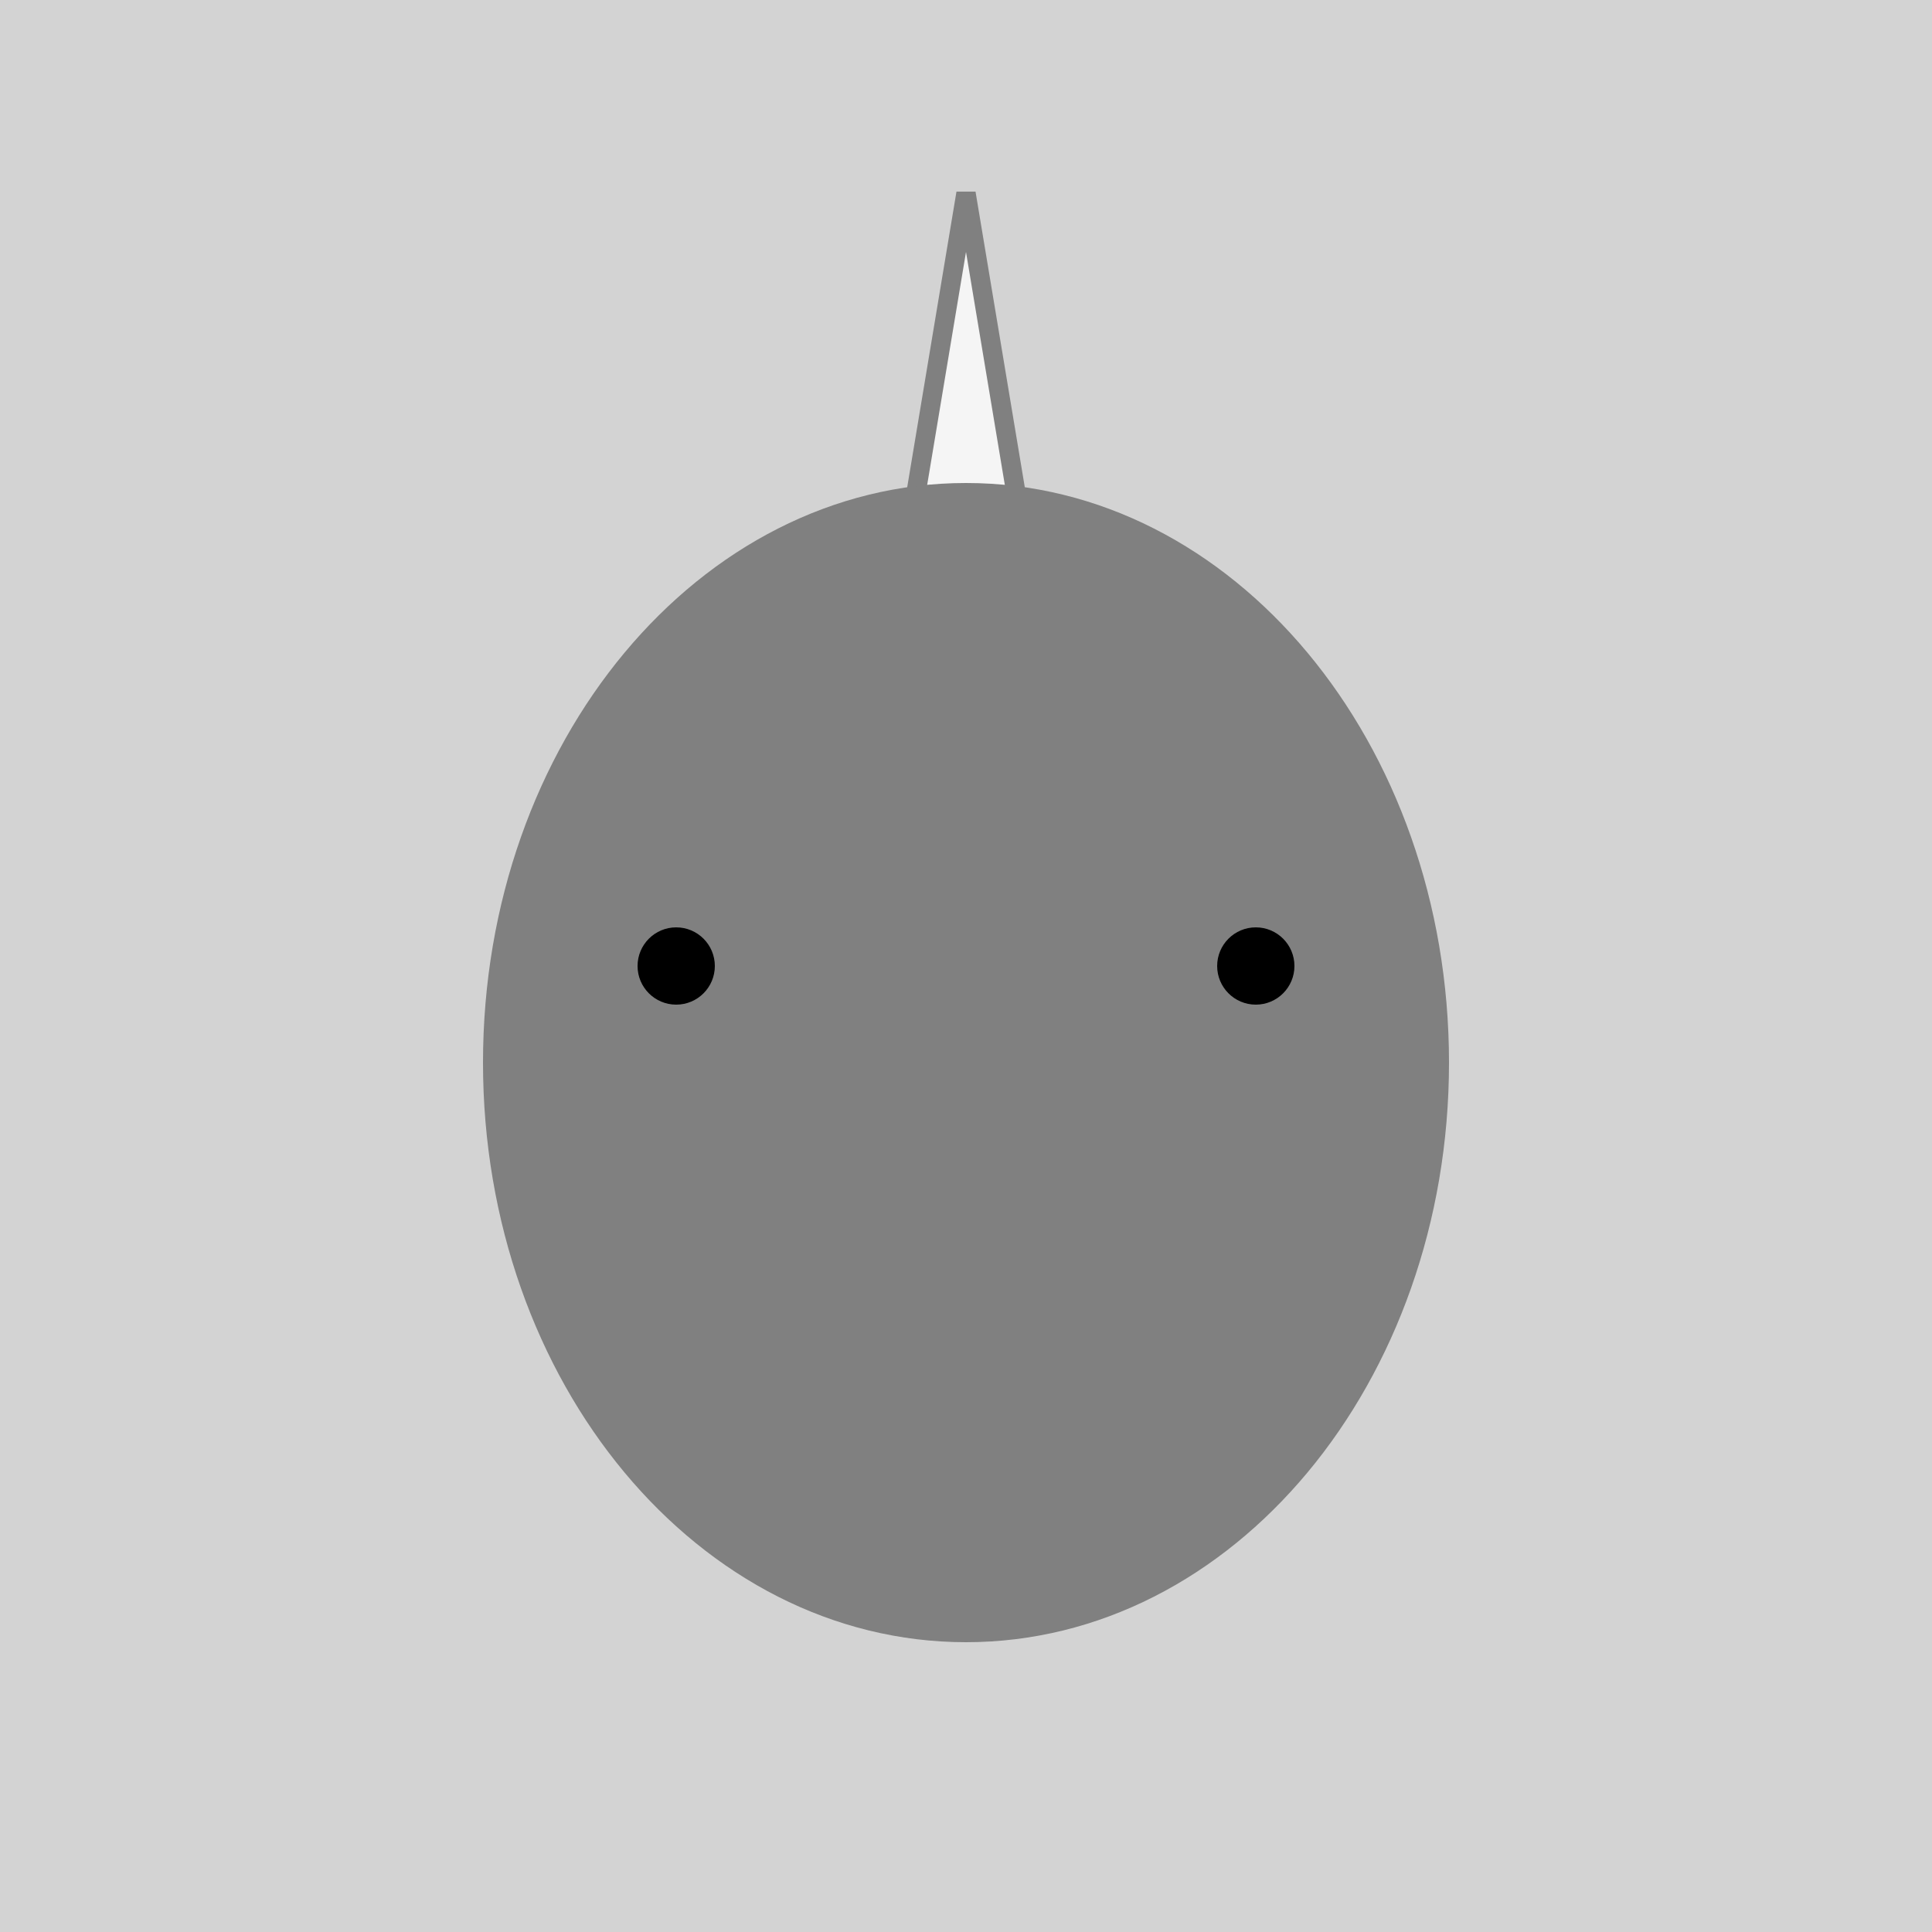
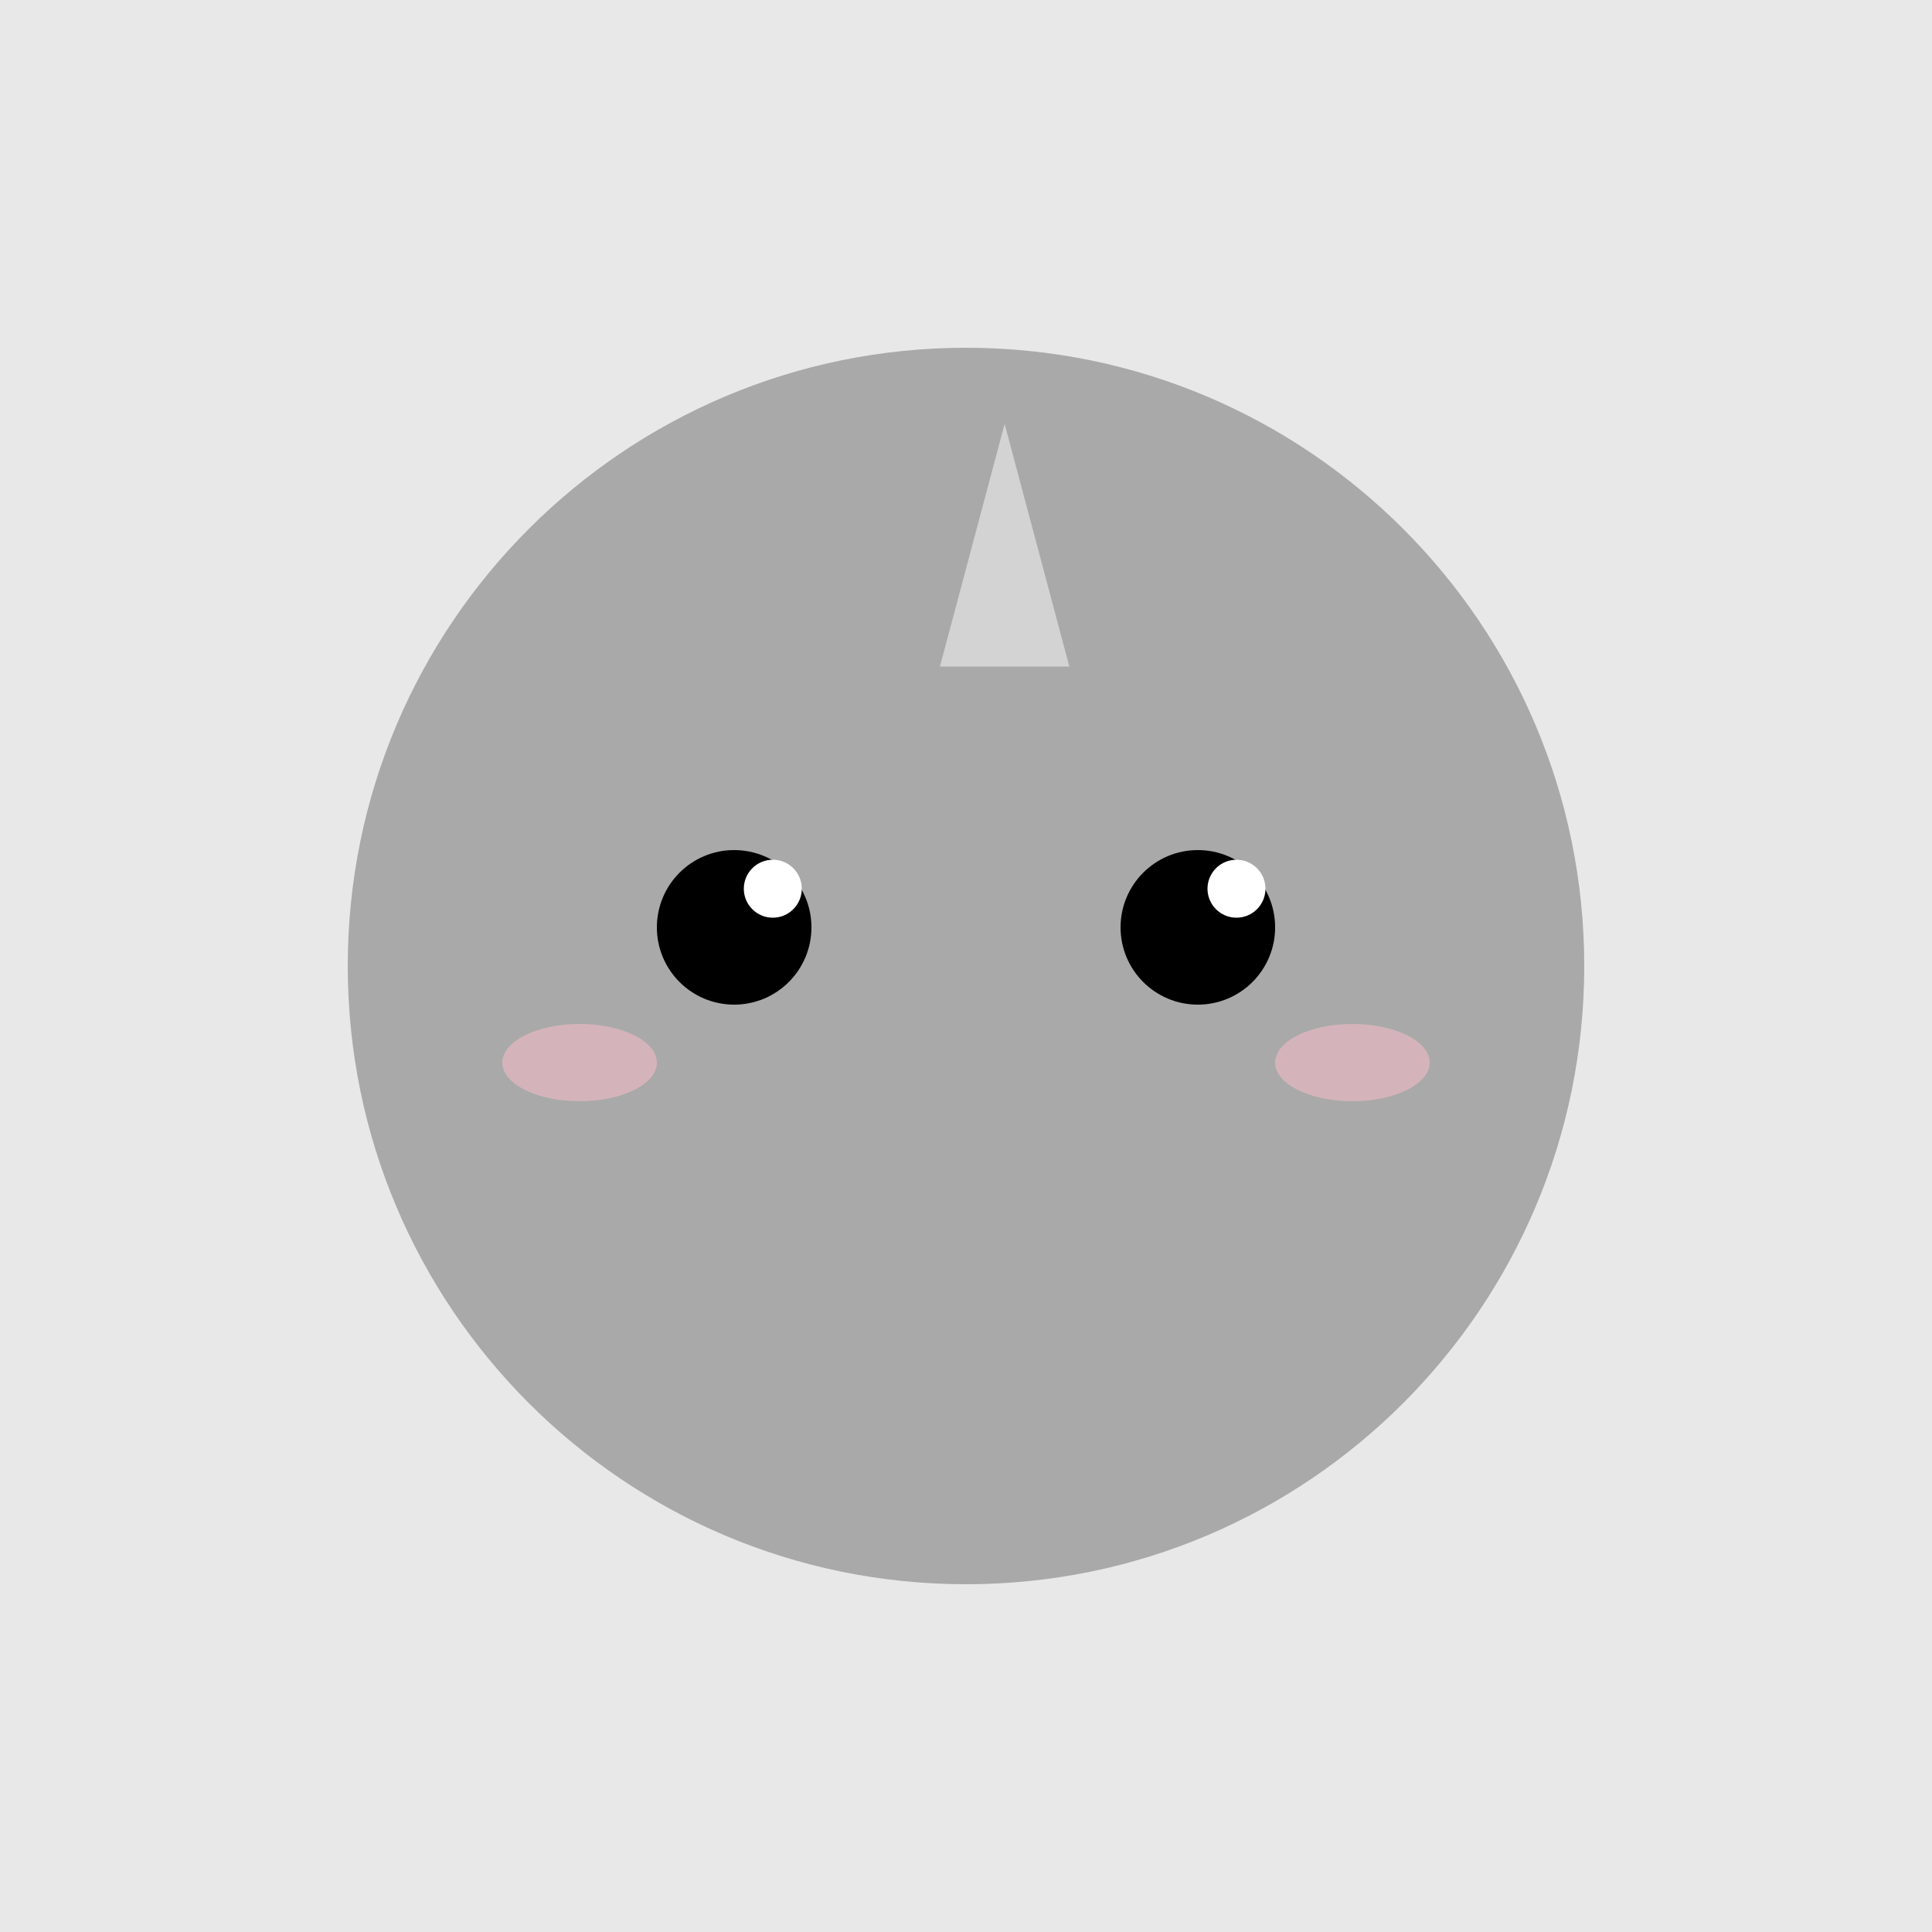
<svg xmlns="http://www.w3.org/2000/svg" viewBox="0 0 100 100">
-   <rect width="100" height="100" fill="#D3D3D3" />
-   <path d="M45,40 L50,10 L55,40 Z" fill="#F5F5F5" stroke="gray" />
-   <path d="M52,45 L55,30 L58,45 Z" fill="#F5F5F5" stroke="gray" />
-   <ellipse cx="50" cy="55" rx="25" ry="30" fill="#808080" />
-   <circle cx="35" cy="50" r="2" fill="black" />
-   <circle cx="65" cy="50" r="2" fill="black" />
+   <rect width="100" height="100" fill="#E8E8E8" />
+   <circle cx="50" cy="50" r="32" fill="#A9A9A9" />
+   <path d="M48,35 L52,20 L56,35 Z" fill="#D3D3D3" stroke="#A9A9A9" stroke-width="1" />
+   <circle cx="38" cy="48" r="4" fill="black" />
+   <circle cx="40" cy="46" r="1.5" fill="white" />
+   <circle cx="62" cy="48" r="4" fill="black" />
+   <circle cx="64" cy="46" r="1.5" fill="white" />
+   <ellipse cx="30" cy="55" rx="4" ry="2" fill="#FFC0CB" opacity="0.5" />
+   <ellipse cx="70" cy="55" rx="4" ry="2" fill="#FFC0CB" opacity="0.5" />
</svg>
